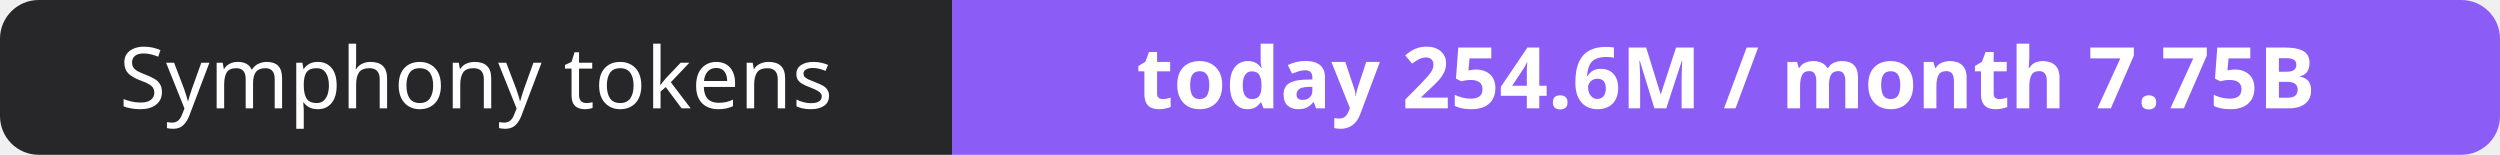
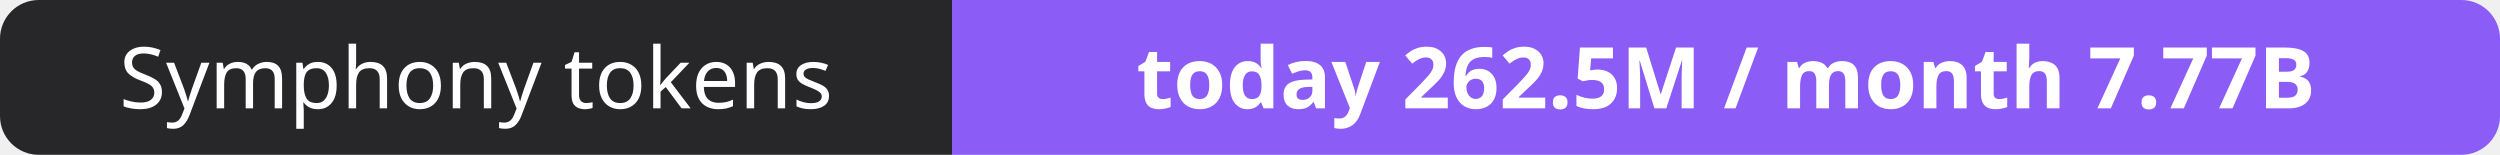
- <svg xmlns="http://www.w3.org/2000/svg" width="323" height="20" role="img" aria-label="Symphony tokens: today 254.6M / month 7.75B">
+ <svg xmlns="http://www.w3.org/2000/svg" width="323" height="20" role="img" aria-label="Symphony tokens: today 262.5M / month 7.77B">
  <clipPath id="r">
    <rect width="323" height="20" rx="5" fill="#fff" />
  </clipPath>
  <g clip-path="url(#r)">
    <rect width="123" height="20" fill="#27272a" />
    <rect x="123" width="200" height="20" fill="#8b5cf6" />
  </g>
  <g fill="#fff" text-anchor="middle" font-family="Verdana,Geneva,sans-serif" font-size="11">
    <text x="61.5" y="14">Symphony tokens</text>
-     <text x="223.0" y="14" font-weight="700">today 254.6M / month 7.75B</text>
+     <text x="223.0" y="14" font-weight="700">today 262.5M / month 7.77B</text>
  </g>
</svg>
